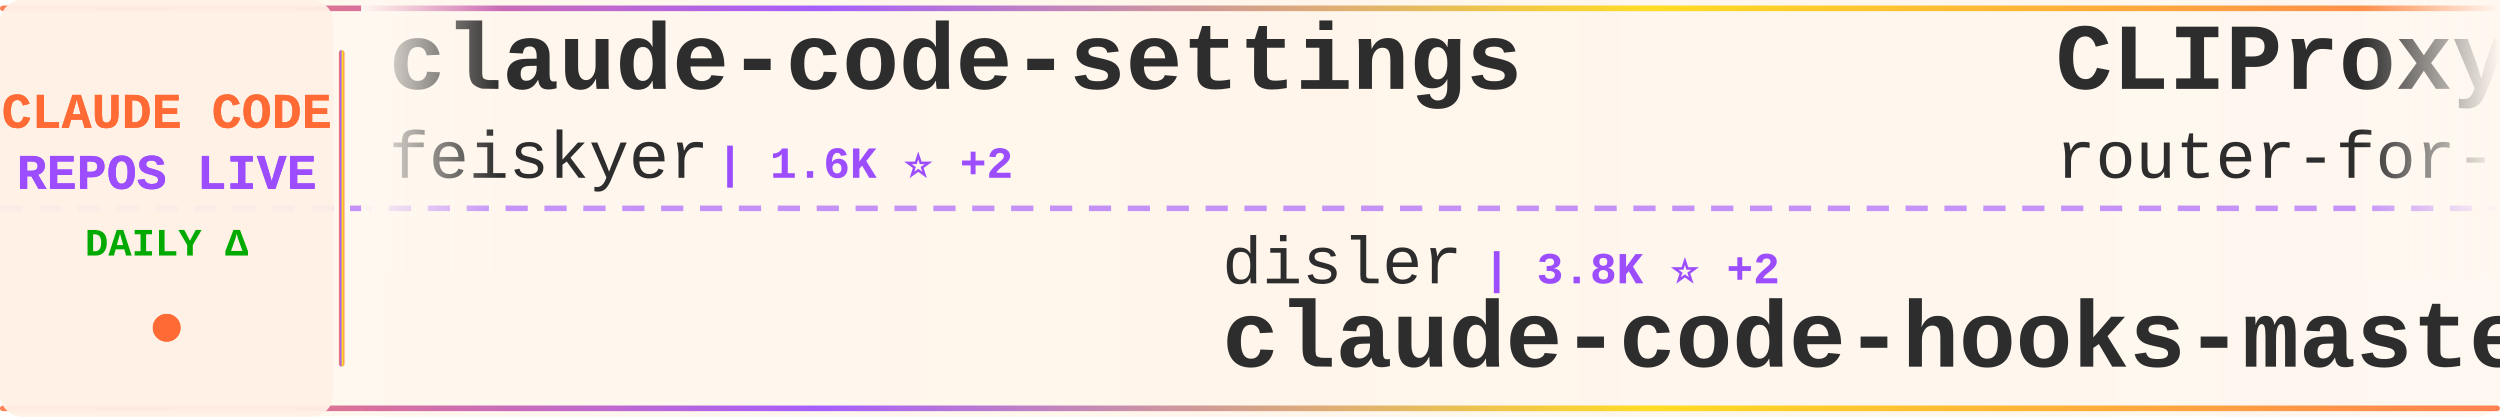
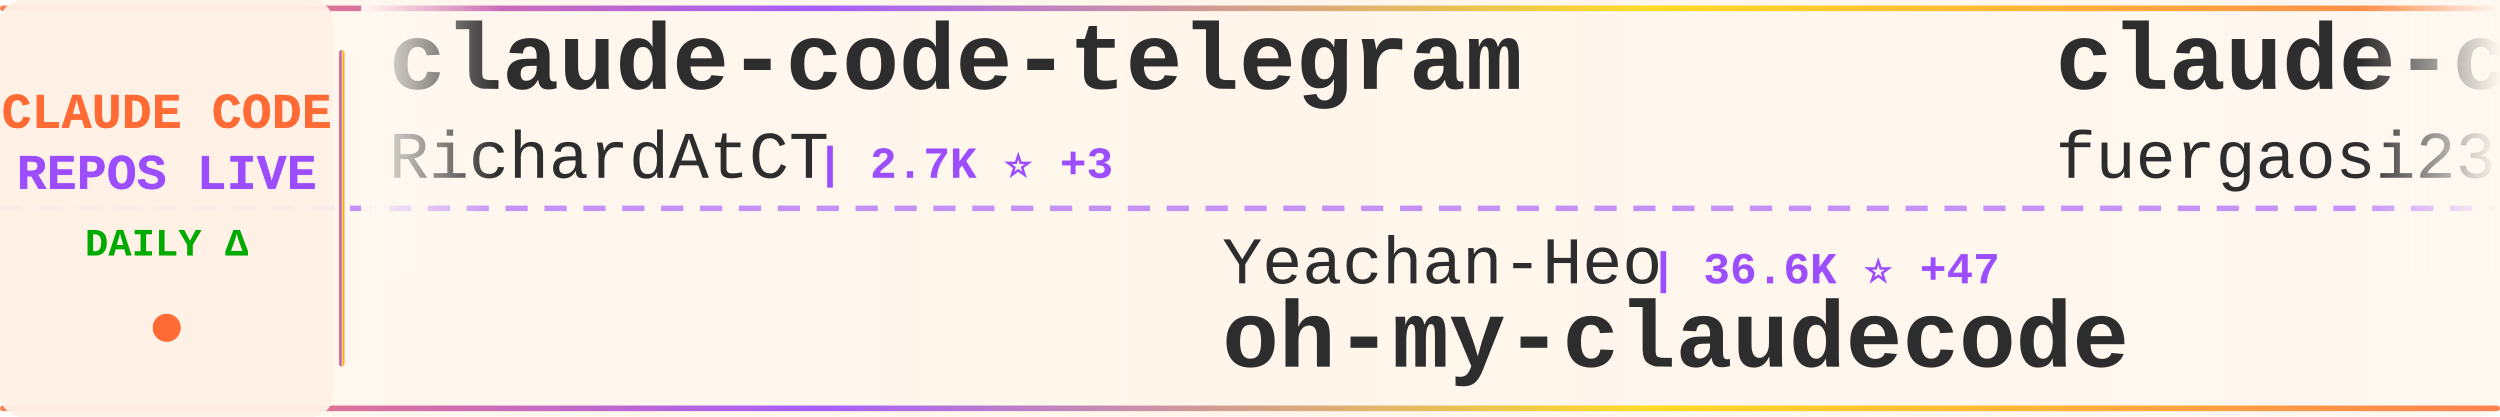
<svg xmlns="http://www.w3.org/2000/svg" width="900" height="150">
  <defs>
    <linearGradient id="tickerBg" x1="0%" y1="0%" x2="100%" y2="0%">
      <stop offset="0%" style="stop-color:#fff8f0;stop-opacity:0.98" />
      <stop offset="50%" style="stop-color:#fff5eb;stop-opacity:1" />
      <stop offset="100%" style="stop-color:#fff8f0;stop-opacity:0.98" />
    </linearGradient>
    <linearGradient id="borderGrad" x1="0%" y1="0%" x2="100%" y2="0%">
      <stop offset="0%" style="stop-color:#FF6B35;stop-opacity:0.85">
        <animate attributeName="stop-opacity" values="0.85;1;0.85" dur="2s" repeatCount="indefinite" />
      </stop>
      <stop offset="33%" style="stop-color:#9C4EFF;stop-opacity:0.9">
        <animate attributeName="stop-opacity" values="0.9;1;0.9" dur="2.2s" repeatCount="indefinite" />
      </stop>
      <stop offset="66%" style="stop-color:#FFD700;stop-opacity:0.85">
        <animate attributeName="stop-opacity" values="0.85;1;0.85" dur="1.8s" repeatCount="indefinite" />
      </stop>
      <stop offset="100%" style="stop-color:#FF6B35;stop-opacity:0.85">
        <animate attributeName="stop-opacity" values="0.85;1;0.85" dur="2s" repeatCount="indefinite" />
      </stop>
    </linearGradient>
    <filter id="textGlow">
      <feGaussianBlur stdDeviation="0.15" result="coloredBlur" />
      <feMerge>
        <feMergeNode in="coloredBlur" />
        <feMergeNode in="SourceGraphic" />
      </feMerge>
    </filter>
    <filter id="metricGlow">
      <feGaussianBlur stdDeviation="0.2" result="coloredBlur" />
      <feMerge>
        <feMergeNode in="coloredBlur" />
        <feMergeNode in="SourceGraphic" />
      </feMerge>
    </filter>
    <linearGradient id="leftFade" x1="0%" y1="0%" x2="100%" y2="0%">
      <stop offset="0%" style="stop-color:#fff8f0;stop-opacity:1" />
      <stop offset="100%" style="stop-color:#fff8f0;stop-opacity:0" />
    </linearGradient>
    <linearGradient id="rightFade" x1="0%" y1="0%" x2="100%" y2="0%">
      <stop offset="0%" style="stop-color:#fff8f0;stop-opacity:0" />
      <stop offset="100%" style="stop-color:#fff8f0;stop-opacity:1" />
    </linearGradient>
  </defs>
  <rect width="900" height="150" fill="url(#tickerBg)" rx="8" />
  <rect x="0" y="2" width="900" height="2" fill="url(#borderGrad)" rx="1" />
  <rect x="0" y="146" width="900" height="2" fill="url(#borderGrad)" rx="1" />
  <line x1="0" y1="75" x2="900" y2="75" stroke="#9C4EFF" stroke-width="2" stroke-dasharray="8 6" opacity="0.6" />
  <rect x="0" y="0" width="120" height="150" fill="#fff0e6" opacity="0.95" rx="8" />
  <text x="60" y="46" font-family="'Courier New', monospace" font-size="18" font-weight="bold" fill="#FF6B35" text-anchor="middle" filter="url(#textGlow)">
    CLAUDE CODE
  </text>
  <text x="60" y="68" font-family="'Courier New', monospace" font-size="18" font-weight="bold" fill="#9C4EFF" text-anchor="middle" filter="url(#textGlow)">
    REPOS LIVE
  </text>
  <text x="60" y="92" font-family="'Courier New', monospace" font-size="14" font-weight="bold" fill="#00aa00" text-anchor="middle">
    DAILY Δ
  </text>
  <circle cx="60" cy="118" r="5" fill="#FF6B35" filter="url(#metricGlow)">
    <animate attributeName="r" values="4;6;4" dur="1.5s" repeatCount="indefinite" />
    <animate attributeName="opacity" values="0.6;1;0.6" dur="1.5s" repeatCount="indefinite" />
  </circle>
  <rect x="122" y="18" width="2" height="114" fill="url(#borderGrad)" rx="1" />
  <clipPath id="tickerClip">
    <rect x="130" y="0" width="770" height="150" />
  </clipPath>
  <g clip-path="url(#tickerClip)">
    <g id="tickerItems">
      <animateTransform attributeName="transform" attributeType="XML" type="translate" from="0 0" to="-3000 0" dur="54s" repeatCount="indefinite" />
      <g transform="translate(0, 0)">
-         <text x="140" y="32" font-family="'Courier New', monospace" font-size="34" font-weight="bold" fill="#2d2d2d">claude-code-settings</text>
-         <text x="140" y="64" font-family="'Courier New', monospace" font-size="24" font-weight="normal" fill="#2d2d2d" opacity="1.0">feiskyer</text>
-         <text x="258" y="64" font-family="'Courier New', monospace" font-size="16" font-weight="bold" fill="#9C4EFF"> | 1.6K ⭐ +2</text>
+         <text x="140" y="32" font-family="'Courier New', monospace" font-size="34" font-weight="bold" fill="#2d2d2d">claude-code-telegram</text>
+         <text x="140" y="64" font-family="'Courier New', monospace" font-size="24" font-weight="normal" fill="#2d2d2d" opacity="1.0">RichardAtCT</text>
+         <text x="294" y="64" font-family="'Courier New', monospace" font-size="16" font-weight="bold" fill="#9C4EFF"> | 2.7K ⭐ +3</text>
      </g>
      <g transform="translate(300, 0)">
-         <text x="140" y="102" font-family="'Courier New', monospace" font-size="24" font-weight="normal" fill="#2d2d2d" opacity="1.0">disler</text>
-         <text x="234" y="102" font-family="'Courier New', monospace" font-size="16" font-weight="bold" fill="#9C4EFF"> | 3.8K ⭐ +2</text>
-         <text x="140" y="132" font-family="'Courier New', monospace" font-size="34" font-weight="bold" fill="#2d2d2d">claude-code-hooks-master...</text>
+         <text x="140" y="102" font-family="'Courier New', monospace" font-size="24" font-weight="normal" fill="#2d2d2d" opacity="1.0">Yeachan-Heo</text>
+         <text x="294" y="102" font-family="'Courier New', monospace" font-size="16" font-weight="bold" fill="#9C4EFF"> | 36.6K ⭐ +47</text>
+         <text x="140" y="132" font-family="'Courier New', monospace" font-size="34" font-weight="bold" fill="#2d2d2d">oh-my-claudecode</text>
      </g>
      <g transform="translate(600, 0)">
-         <text x="140" y="32" font-family="'Courier New', monospace" font-size="34" font-weight="bold" fill="#2d2d2d">CLIProxyAPI</text>
-         <text x="140" y="64" font-family="'Courier New', monospace" font-size="24" font-weight="normal" fill="#2d2d2d" opacity="1.0">router-for-me</text>
-         <text x="318" y="64" font-family="'Courier New', monospace" font-size="16" font-weight="bold" fill="#9C4EFF"> | 37.9K ⭐ +64</text>
+         <text x="140" y="32" font-family="'Courier New', monospace" font-size="34" font-weight="bold" fill="#2d2d2d">claude-code-proxy</text>
+         <text x="140" y="64" font-family="'Courier New', monospace" font-size="24" font-weight="normal" fill="#2d2d2d" opacity="1.0">fuergaosi233</text>
+         <text x="306" y="64" font-family="'Courier New', monospace" font-size="16" font-weight="bold" fill="#9C4EFF"> | 2.7K ⭐ +2</text>
      </g>
      <g transform="translate(900, 0)">
-         <text x="140" y="102" font-family="'Courier New', monospace" font-size="24" font-weight="normal" fill="#2d2d2d" opacity="1.0">Piebald-AI</text>
-         <text x="282" y="102" font-family="'Courier New', monospace" font-size="16" font-weight="bold" fill="#9C4EFF"> | 11.2K ⭐ +17</text>
-         <text x="140" y="132" font-family="'Courier New', monospace" font-size="34" font-weight="bold" fill="#2d2d2d">claude-code-system-promp...</text>
+         <text x="140" y="102" font-family="'Courier New', monospace" font-size="24" font-weight="normal" fill="#2d2d2d" opacity="1.0">catlog22</text>
+         <text x="258" y="102" font-family="'Courier New', monospace" font-size="16" font-weight="bold" fill="#9C4EFF"> | 2.1K ⭐ +2</text>
+         <text x="140" y="132" font-family="'Courier New', monospace" font-size="34" font-weight="bold" fill="#2d2d2d">Claude-Code-Workflow</text>
      </g>
      <g transform="translate(1200, 0)">
-         <text x="140" y="32" font-family="'Courier New', monospace" font-size="34" font-weight="bold" fill="#2d2d2d">claude-code-analysis</text>
-         <text x="140" y="64" font-family="'Courier New', monospace" font-size="24" font-weight="normal" fill="#2d2d2d" opacity="1.0">liuup</text>
-         <text x="222" y="64" font-family="'Courier New', monospace" font-size="16" font-weight="bold" fill="#9C4EFF"> | 3.2K ⭐ +9</text>
+         <text x="140" y="32" font-family="'Courier New', monospace" font-size="34" font-weight="bold" fill="#2d2d2d">claude-code-book</text>
+         <text x="140" y="64" font-family="'Courier New', monospace" font-size="24" font-weight="normal" fill="#2d2d2d" opacity="1.0">lintsinghua</text>
+         <text x="294" y="64" font-family="'Courier New', monospace" font-size="16" font-weight="bold" fill="#9C4EFF"> | 3.7K ⭐ +6</text>
      </g>
      <g transform="translate(1500, 0)">
-         <text x="140" y="102" font-family="'Courier New', monospace" font-size="24" font-weight="normal" fill="#2d2d2d" opacity="1.0">jqueryscript</text>
-         <text x="306" y="102" font-family="'Courier New', monospace" font-size="16" font-weight="bold" fill="#9C4EFF"> | 428 ⭐ +1</text>
-         <text x="140" y="132" font-family="'Courier New', monospace" font-size="34" font-weight="bold" fill="#2d2d2d">awesome-claude-code</text>
+         <text x="140" y="102" font-family="'Courier New', monospace" font-size="24" font-weight="normal" fill="#2d2d2d" opacity="1.0">lorryjovens-hub</text>
+         <text x="342" y="102" font-family="'Courier New', monospace" font-size="16" font-weight="bold" fill="#9C4EFF"> | 1.6K ⭐ +1</text>
+         <text x="140" y="132" font-family="'Courier New', monospace" font-size="34" font-weight="bold" fill="#2d2d2d">claude-code-rust</text>
      </g>
      <g transform="translate(1800, 0)">
-         <text x="140" y="32" font-family="'Courier New', monospace" font-size="34" font-weight="bold" fill="#2d2d2d">Claude-Code</text>
-         <text x="140" y="64" font-family="'Courier New', monospace" font-size="24" font-weight="normal" fill="#2d2d2d" opacity="1.0">OrcaWhisper</text>
-         <text x="294" y="64" font-family="'Courier New', monospace" font-size="16" font-weight="bold" fill="#9C4EFF"> | 78 ⭐</text>
+         <text x="140" y="32" font-family="'Courier New', monospace" font-size="34" font-weight="bold" fill="#2d2d2d">Claude-Code-Usage-Monito...</text>
+         <text x="140" y="64" font-family="'Courier New', monospace" font-size="24" font-weight="normal" fill="#2d2d2d" opacity="1.0">Maciek-roboblog</text>
+         <text x="342" y="64" font-family="'Courier New', monospace" font-size="16" font-weight="bold" fill="#9C4EFF"> | 8.2K ⭐ +10</text>
      </g>
      <g transform="translate(2100, 0)">
-         <text x="140" y="102" font-family="'Courier New', monospace" font-size="24" font-weight="normal" fill="#2d2d2d" opacity="1.0">zstmfhy</text>
-         <text x="246" y="102" font-family="'Courier New', monospace" font-size="16" font-weight="bold" fill="#9C4EFF"> | 190 ⭐</text>
-         <text x="140" y="132" font-family="'Courier New', monospace" font-size="34" font-weight="bold" fill="#2d2d2d">Claude-code</text>
+         <text x="140" y="102" font-family="'Courier New', monospace" font-size="24" font-weight="normal" fill="#2d2d2d" opacity="1.0">rohitg00</text>
+         <text x="258" y="102" font-family="'Courier New', monospace" font-size="16" font-weight="bold" fill="#9C4EFF"> | 2.1K ⭐ +11</text>
+         <text x="140" y="132" font-family="'Courier New', monospace" font-size="34" font-weight="bold" fill="#2d2d2d">awesome-claude-code-tool...</text>
      </g>
      <g transform="translate(2400, 0)">
-         <text x="140" y="32" font-family="'Courier New', monospace" font-size="34" font-weight="bold" fill="#2d2d2d">andrej-karpathy-skills</text>
-         <text x="140" y="64" font-family="'Courier New', monospace" font-size="24" font-weight="normal" fill="#2d2d2d" opacity="1.0">multica-ai</text>
-         <text x="282" y="64" font-family="'Courier New', monospace" font-size="16" font-weight="bold" fill="#9C4EFF"> | 178.6K ⭐ +546</text>
+         <text x="140" y="32" font-family="'Courier New', monospace" font-size="34" font-weight="bold" fill="#2d2d2d">Open-ClaudeCode</text>
+         <text x="140" y="64" font-family="'Courier New', monospace" font-size="24" font-weight="normal" fill="#2d2d2d" opacity="1.0">LING71671</text>
+         <text x="270" y="64" font-family="'Courier New', monospace" font-size="16" font-weight="bold" fill="#9C4EFF"> | 893 ⭐ +2</text>
      </g>
      <g transform="translate(2700, 0)">
-         <text x="140" y="102" font-family="'Courier New', monospace" font-size="24" font-weight="normal" fill="#2d2d2d" opacity="1.0">ding113</text>
-         <text x="246" y="102" font-family="'Courier New', monospace" font-size="16" font-weight="bold" fill="#9C4EFF"> | 3.1K ⭐ +7</text>
-         <text x="140" y="132" font-family="'Courier New', monospace" font-size="34" font-weight="bold" fill="#2d2d2d">claude-code-hub</text>
+         <text x="140" y="102" font-family="'Courier New', monospace" font-size="24" font-weight="normal" fill="#2d2d2d" opacity="1.0">multica-ai</text>
+         <text x="282" y="102" font-family="'Courier New', monospace" font-size="16" font-weight="bold" fill="#9C4EFF"> | 178.7K ⭐ +520</text>
+         <text x="140" y="132" font-family="'Courier New', monospace" font-size="34" font-weight="bold" fill="#2d2d2d">andrej-karpathy-skills</text>
      </g>
      <g transform="translate(3000, 0)">
-         <text x="140" y="32" font-family="'Courier New', monospace" font-size="34" font-weight="bold" fill="#2d2d2d">claude-code-settings</text>
-         <text x="140" y="64" font-family="'Courier New', monospace" font-size="24" font-weight="normal" fill="#2d2d2d" opacity="1.0">feiskyer</text>
-         <text x="258" y="64" font-family="'Courier New', monospace" font-size="16" font-weight="bold" fill="#9C4EFF"> | 1.6K ⭐ +2</text>
+         <text x="140" y="32" font-family="'Courier New', monospace" font-size="34" font-weight="bold" fill="#2d2d2d">claude-code-telegram</text>
+         <text x="140" y="64" font-family="'Courier New', monospace" font-size="24" font-weight="normal" fill="#2d2d2d" opacity="1.0">RichardAtCT</text>
+         <text x="294" y="64" font-family="'Courier New', monospace" font-size="16" font-weight="bold" fill="#9C4EFF"> | 2.7K ⭐ +3</text>
      </g>
      <g transform="translate(3300, 0)">
-         <text x="140" y="102" font-family="'Courier New', monospace" font-size="24" font-weight="normal" fill="#2d2d2d" opacity="1.0">disler</text>
-         <text x="234" y="102" font-family="'Courier New', monospace" font-size="16" font-weight="bold" fill="#9C4EFF"> | 3.8K ⭐ +2</text>
-         <text x="140" y="132" font-family="'Courier New', monospace" font-size="34" font-weight="bold" fill="#2d2d2d">claude-code-hooks-master...</text>
+         <text x="140" y="102" font-family="'Courier New', monospace" font-size="24" font-weight="normal" fill="#2d2d2d" opacity="1.0">Yeachan-Heo</text>
+         <text x="294" y="102" font-family="'Courier New', monospace" font-size="16" font-weight="bold" fill="#9C4EFF"> | 36.6K ⭐ +47</text>
+         <text x="140" y="132" font-family="'Courier New', monospace" font-size="34" font-weight="bold" fill="#2d2d2d">oh-my-claudecode</text>
      </g>
      <g transform="translate(3600, 0)">
-         <text x="140" y="32" font-family="'Courier New', monospace" font-size="34" font-weight="bold" fill="#2d2d2d">CLIProxyAPI</text>
-         <text x="140" y="64" font-family="'Courier New', monospace" font-size="24" font-weight="normal" fill="#2d2d2d" opacity="1.0">router-for-me</text>
-         <text x="318" y="64" font-family="'Courier New', monospace" font-size="16" font-weight="bold" fill="#9C4EFF"> | 37.9K ⭐ +64</text>
+         <text x="140" y="32" font-family="'Courier New', monospace" font-size="34" font-weight="bold" fill="#2d2d2d">claude-code-proxy</text>
+         <text x="140" y="64" font-family="'Courier New', monospace" font-size="24" font-weight="normal" fill="#2d2d2d" opacity="1.0">fuergaosi233</text>
+         <text x="306" y="64" font-family="'Courier New', monospace" font-size="16" font-weight="bold" fill="#9C4EFF"> | 2.7K ⭐ +2</text>
      </g>
      <g transform="translate(3900, 0)">
-         <text x="140" y="102" font-family="'Courier New', monospace" font-size="24" font-weight="normal" fill="#2d2d2d" opacity="1.0">Piebald-AI</text>
-         <text x="282" y="102" font-family="'Courier New', monospace" font-size="16" font-weight="bold" fill="#9C4EFF"> | 11.2K ⭐ +17</text>
-         <text x="140" y="132" font-family="'Courier New', monospace" font-size="34" font-weight="bold" fill="#2d2d2d">claude-code-system-promp...</text>
+         <text x="140" y="102" font-family="'Courier New', monospace" font-size="24" font-weight="normal" fill="#2d2d2d" opacity="1.0">catlog22</text>
+         <text x="258" y="102" font-family="'Courier New', monospace" font-size="16" font-weight="bold" fill="#9C4EFF"> | 2.1K ⭐ +2</text>
+         <text x="140" y="132" font-family="'Courier New', monospace" font-size="34" font-weight="bold" fill="#2d2d2d">Claude-Code-Workflow</text>
      </g>
    </g>
  </g>
  <rect x="130" y="0" width="50" height="100" fill="url(#leftFade)" />
  <rect x="850" y="0" width="50" height="100" fill="url(#rightFade)" />
</svg>
